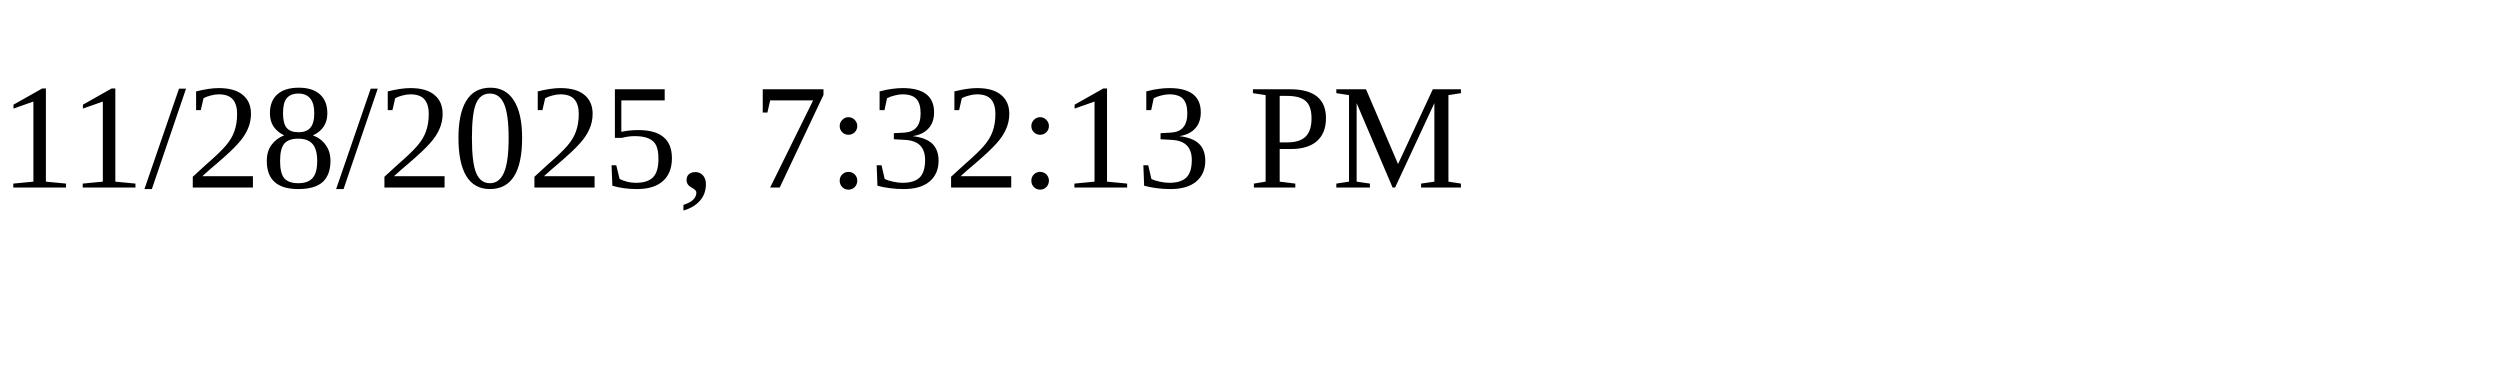
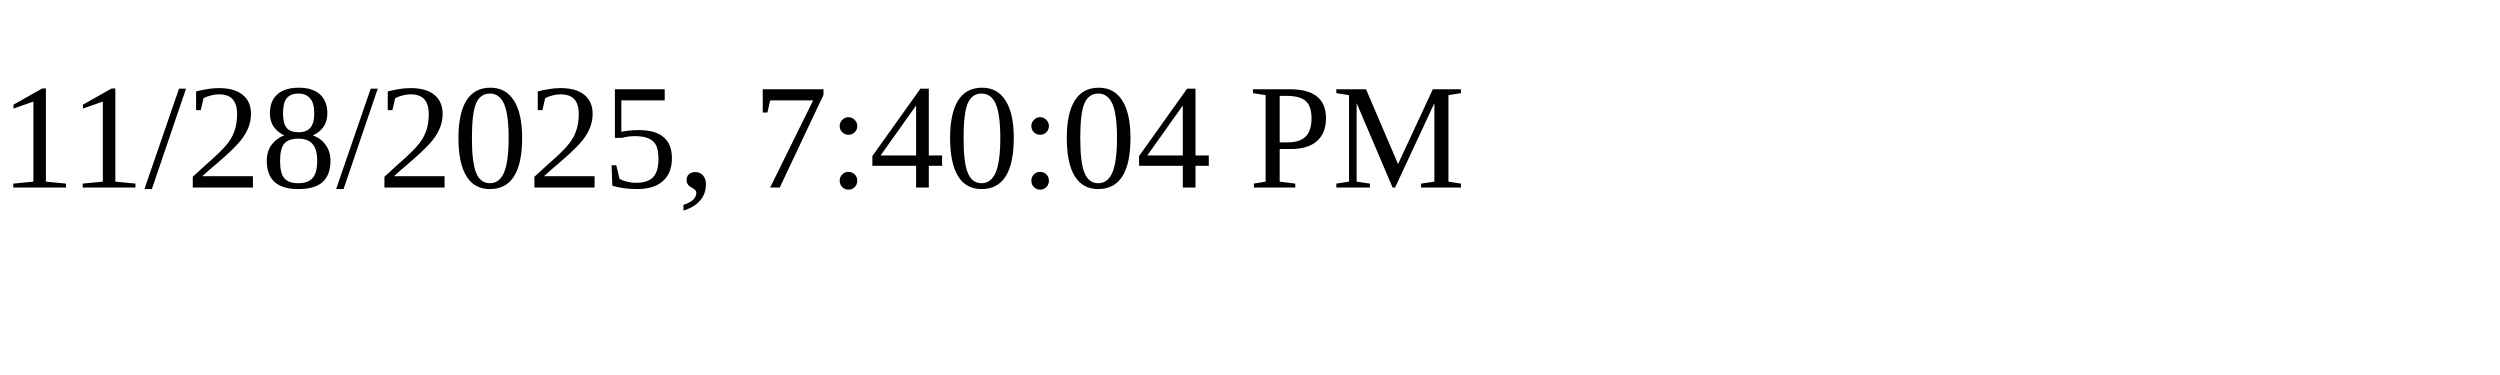
<svg xmlns="http://www.w3.org/2000/svg" height="30" width="200">
-   <text x="0" y="15">11/28/2025, 7:32:13 PM</text>
+   <text x="0" y="15">11/28/2025, 7:40:04 PM</text>
</svg>
